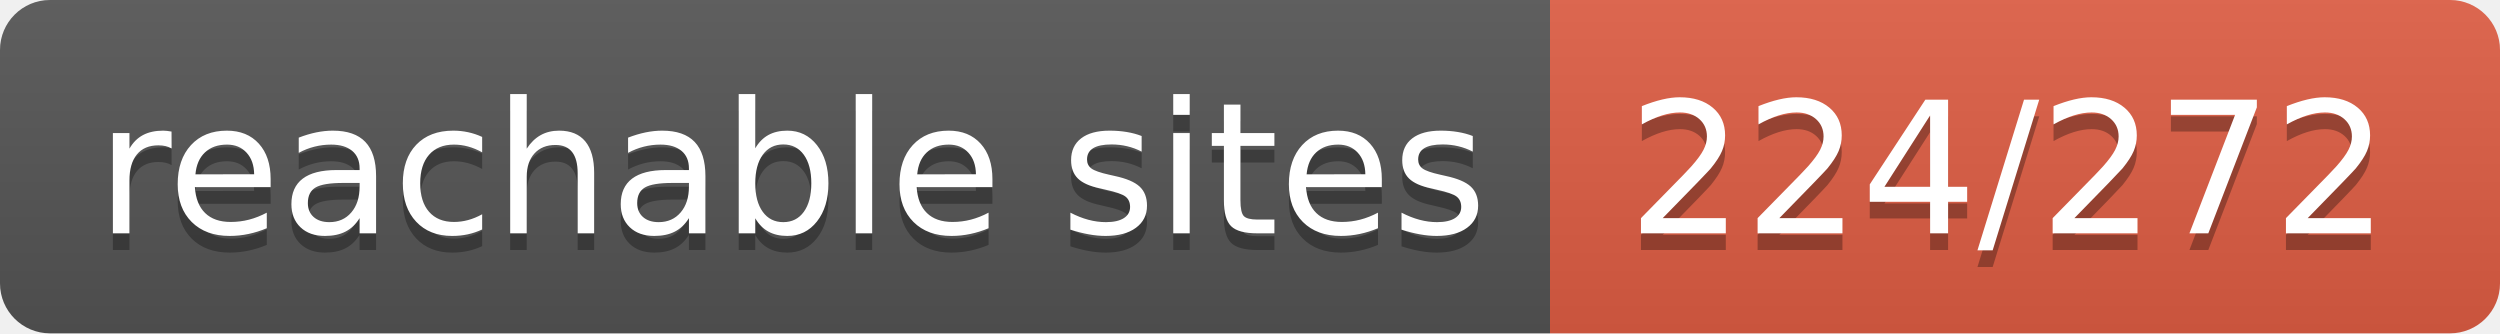
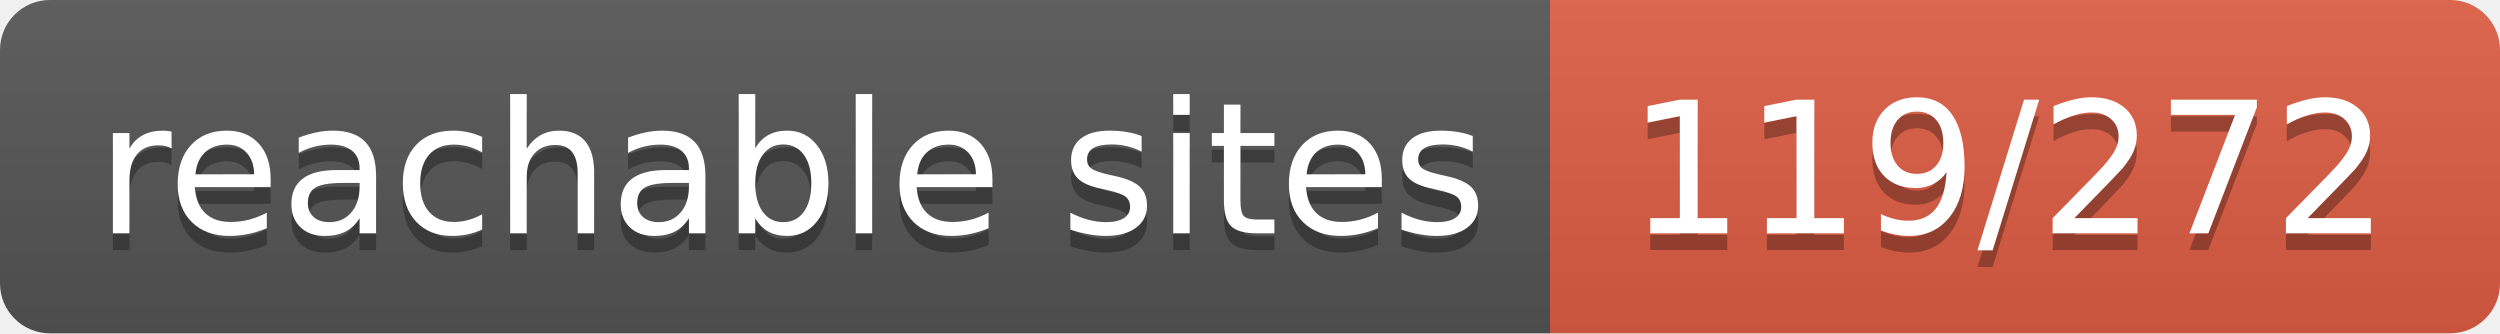
- <svg xmlns="http://www.w3.org/2000/svg" width="150" height="20" role="img" aria-label="reachable sites: 224/272">
+ <svg xmlns="http://www.w3.org/2000/svg" width="150" height="20" role="img" aria-label="reachable sites: 119/272">
  <linearGradient id="s" x2="0" y2="100%">
    <stop offset="0" stop-color="#bbb" stop-opacity=".1" />
    <stop offset="1" stop-opacity=".1" />
  </linearGradient>
  <clipPath id="r">
    <rect width="150" height="20" rx="3" fill="#fff" />
  </clipPath>
  <g clip-path="url(#r)">
    <rect width="93" height="20" fill="#555" />
    <rect x="93" width="57" height="20" fill="#e05d44" />
    <rect width="150" height="20" fill="url(#s)" />
  </g>
  <g fill="#fff" text-anchor="middle" font-family="Verdana,Geneva,DejaVu Sans,sans-serif" text-rendering="geometricPrecision" font-size="110">
    <text aria-hidden="true" x="475" y="150" fill="#010101" fill-opacity=".3" transform="scale(.1)" textLength="830">reachable sites</text>
    <text x="475" y="140" transform="scale(.1)" fill="#fff" textLength="830">reachable sites</text>
-     <text aria-hidden="true" x="1205" y="150" fill="#010101" fill-opacity=".3" transform="scale(.1)" textLength="470">224/272</text>
-     <text x="1205" y="140" transform="scale(.1)" fill="#fff" textLength="470">224/272</text>
+     <text aria-hidden="true" x="1205" y="150" fill="#010101" fill-opacity=".3" transform="scale(.1)" textLength="470">119/272</text>
+     <text x="1205" y="140" transform="scale(.1)" fill="#fff" textLength="470">119/272</text>
  </g>
</svg>
